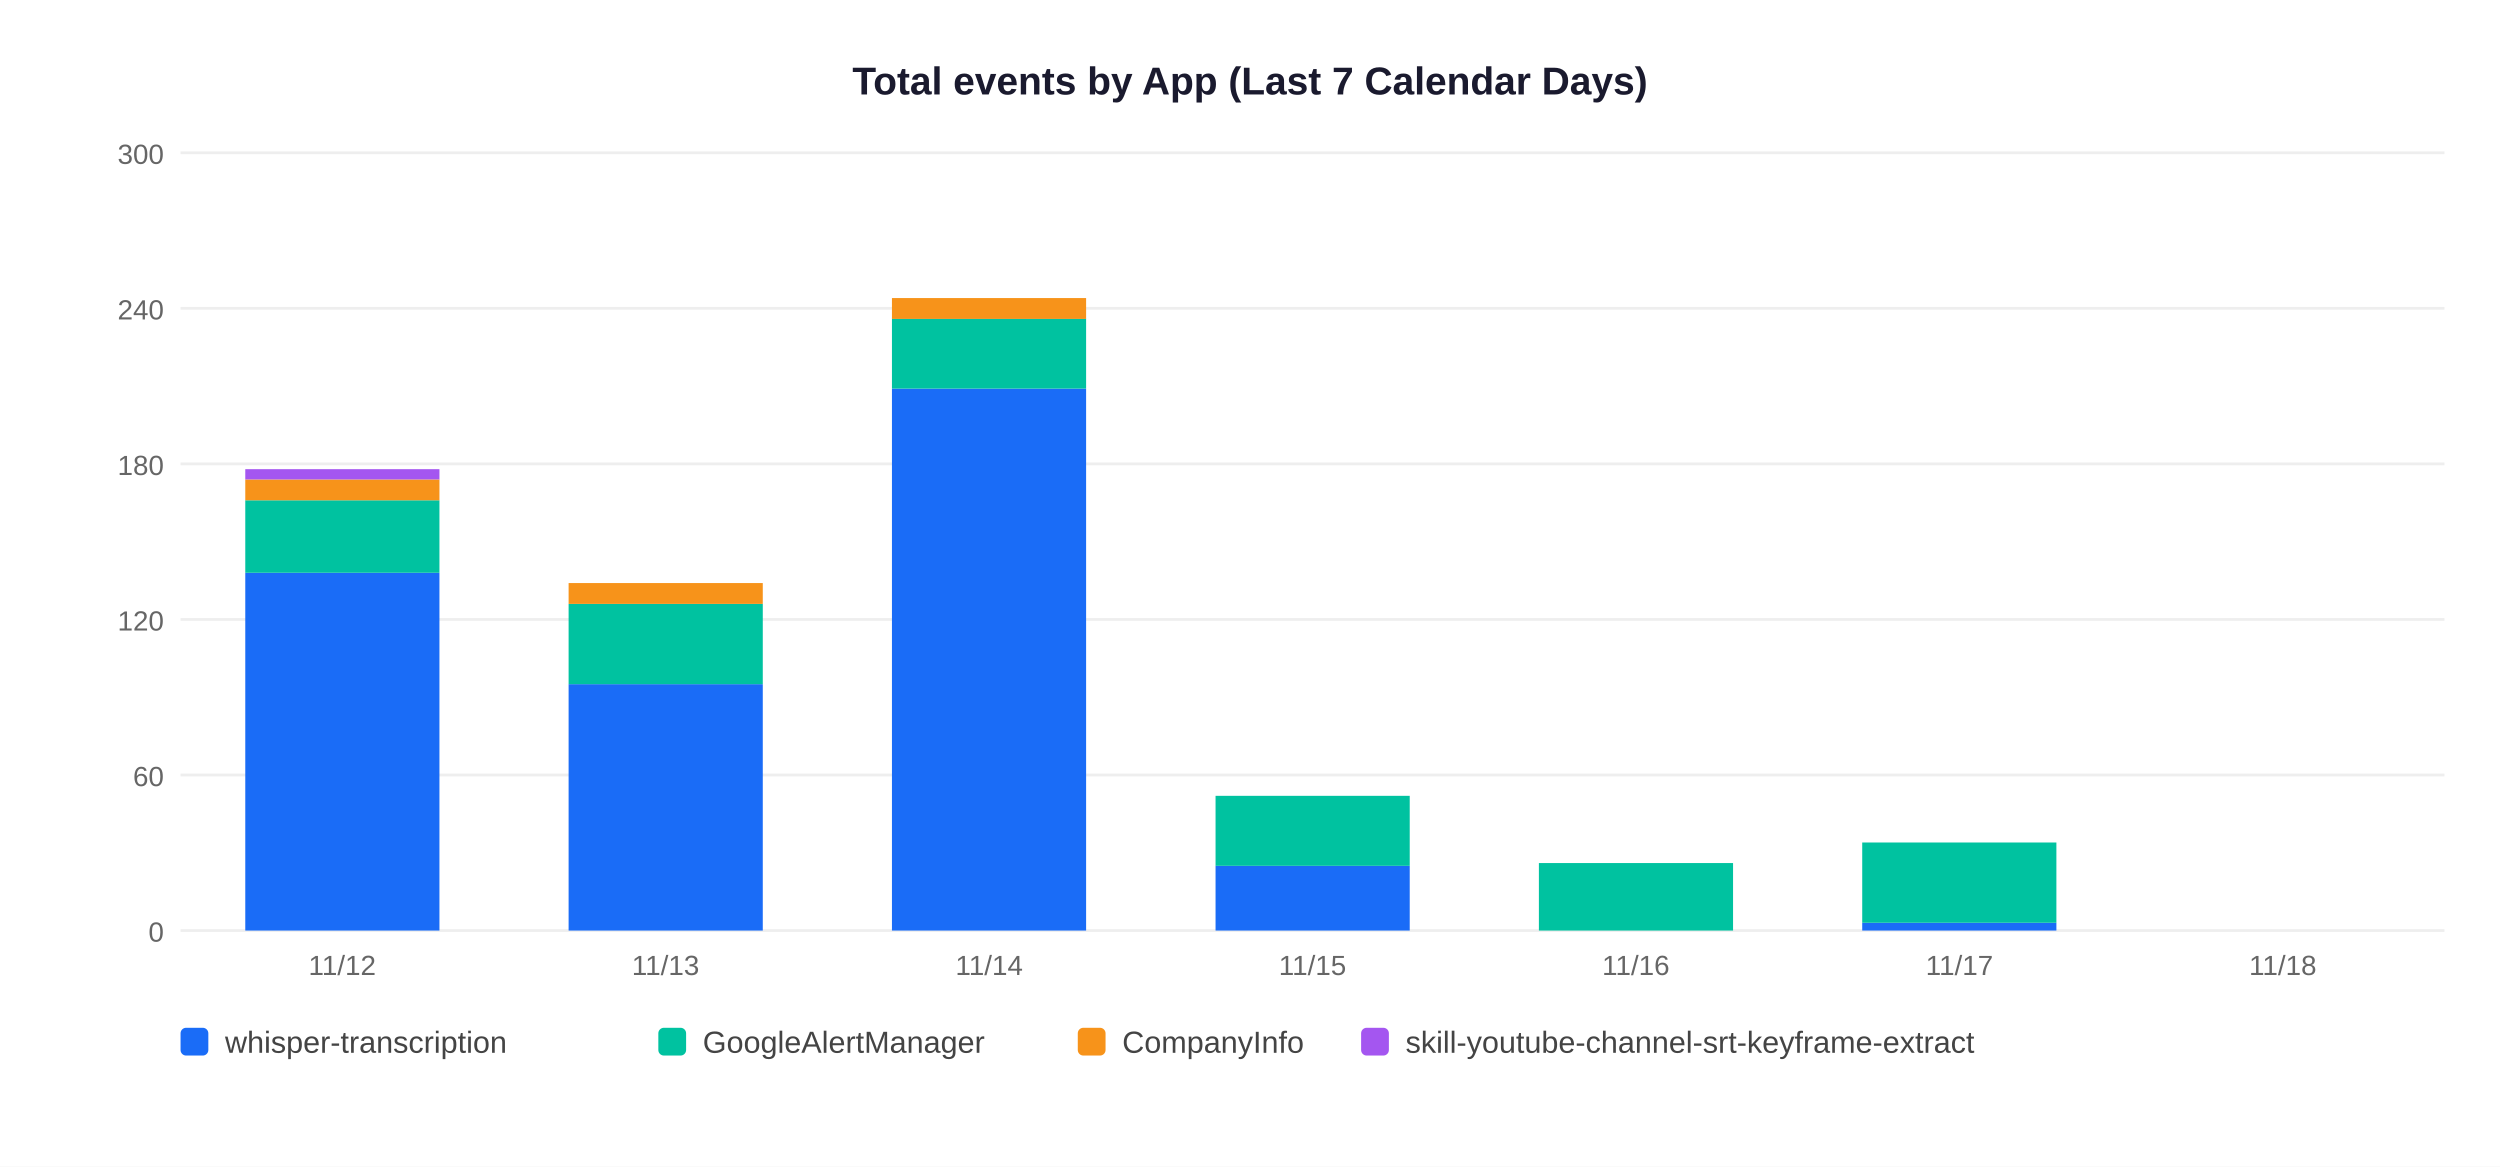
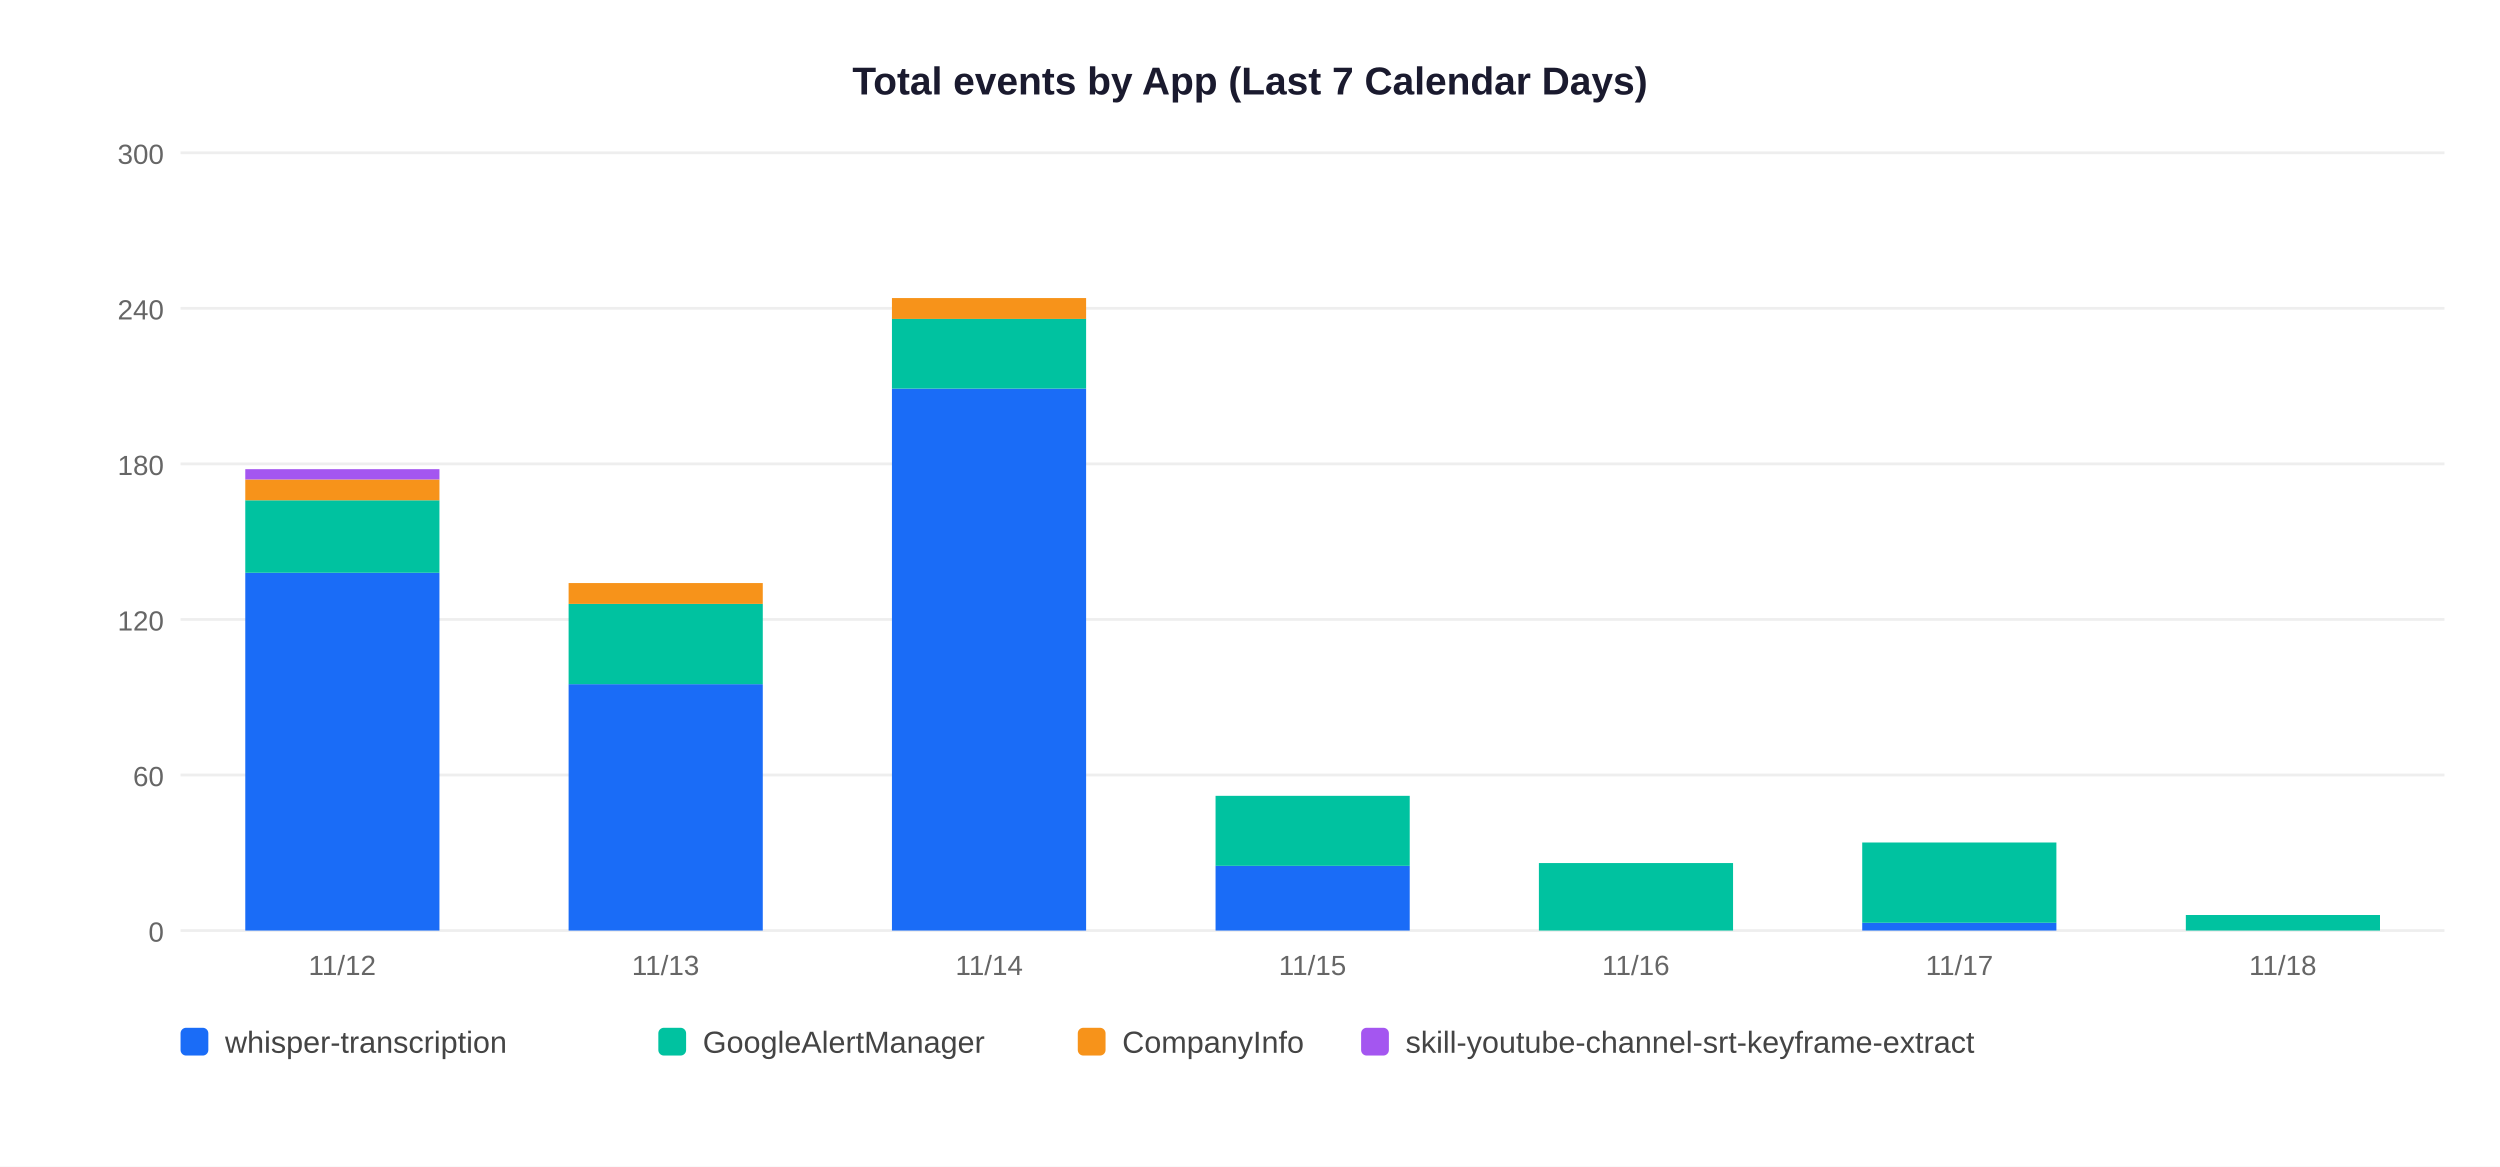
<svg xmlns="http://www.w3.org/2000/svg" width="900" height="420">
  <rect width="900" height="420" fill="white" />
  <text x="450" y="34" text-anchor="middle" font-size="14" font-weight="bold" font-family="Arial,sans-serif" fill="#1a1a2e">Total events by App (Last 7 Calendar Days)</text>
  <line x1="65" y1="335" x2="880" y2="335" stroke="#EEEEEE" stroke-width="1" />
  <text x="59" y="339" text-anchor="end" font-size="10" font-family="Arial,sans-serif" fill="#666">0</text>
  <line x1="65" y1="279" x2="880" y2="279" stroke="#EEEEEE" stroke-width="1" />
  <text x="59" y="283" text-anchor="end" font-size="10" font-family="Arial,sans-serif" fill="#666">60</text>
  <line x1="65" y1="223" x2="880" y2="223" stroke="#EEEEEE" stroke-width="1" />
  <text x="59" y="227" text-anchor="end" font-size="10" font-family="Arial,sans-serif" fill="#666">120</text>
  <line x1="65" y1="167" x2="880" y2="167" stroke="#EEEEEE" stroke-width="1" />
  <text x="59" y="171" text-anchor="end" font-size="10" font-family="Arial,sans-serif" fill="#666">180</text>
  <line x1="65" y1="111" x2="880" y2="111" stroke="#EEEEEE" stroke-width="1" />
  <text x="59" y="115" text-anchor="end" font-size="10" font-family="Arial,sans-serif" fill="#666">240</text>
  <line x1="65" y1="55" x2="880" y2="55" stroke="#EEEEEE" stroke-width="1" />
  <text x="59" y="59" text-anchor="end" font-size="10" font-family="Arial,sans-serif" fill="#666">300</text>
  <rect x="88.3" y="206.2" width="69.9" height="128.8" fill="#1A6CF7" />
  <rect x="88.3" y="180.1" width="69.9" height="26.1" fill="#00C2A0" />
  <rect x="88.3" y="172.6" width="69.9" height="7.5" fill="#F7931A" />
  <rect x="88.3" y="168.9" width="69.9" height="3.7" fill="#A456F0" />
  <text x="123.2" y="351" text-anchor="middle" font-size="10" font-family="Arial,sans-serif" fill="#666">11/12</text>
  <rect x="204.7" y="246.3" width="69.9" height="88.7" fill="#1A6CF7" />
  <rect x="204.7" y="217.4" width="69.9" height="28.9" fill="#00C2A0" />
  <rect x="204.7" y="209.9" width="69.9" height="7.5" fill="#F7931A" />
  <text x="239.6" y="351" text-anchor="middle" font-size="10" font-family="Arial,sans-serif" fill="#666">11/13</text>
  <rect x="321.1" y="139.9" width="69.9" height="195.1" fill="#1A6CF7" />
  <rect x="321.1" y="114.7" width="69.9" height="25.2" fill="#00C2A0" />
  <rect x="321.1" y="107.3" width="69.9" height="7.5" fill="#F7931A" />
  <text x="356.1" y="351" text-anchor="middle" font-size="10" font-family="Arial,sans-serif" fill="#666">11/14</text>
  <rect x="437.6" y="311.7" width="69.9" height="23.3" fill="#1A6CF7" />
  <rect x="437.6" y="286.5" width="69.9" height="25.2" fill="#00C2A0" />
  <text x="472.5" y="351" text-anchor="middle" font-size="10" font-family="Arial,sans-serif" fill="#666">11/15</text>
  <rect x="554.0" y="310.7" width="69.9" height="24.3" fill="#00C2A0" />
  <text x="588.9" y="351" text-anchor="middle" font-size="10" font-family="Arial,sans-serif" fill="#666">11/16</text>
  <rect x="670.4" y="332.2" width="69.9" height="2.8" fill="#1A6CF7" />
  <rect x="670.4" y="303.3" width="69.9" height="28.9" fill="#00C2A0" />
  <text x="705.4" y="351" text-anchor="middle" font-size="10" font-family="Arial,sans-serif" fill="#666">11/17</text>
+   <rect x="786.9" y="329.4" width="69.9" height="5.6" fill="#00C2A0" />
  <text x="821.8" y="351" text-anchor="middle" font-size="10" font-family="Arial,sans-serif" fill="#666">11/18</text>
  <rect x="65" y="370" width="10" height="10" rx="2" fill="#1A6CF7" />
  <text x="81" y="379" font-size="11" font-family="Arial,sans-serif" fill="#444">whisper-transcription</text>
  <rect x="237" y="370" width="10" height="10" rx="2" fill="#00C2A0" />
  <text x="253" y="379" font-size="11" font-family="Arial,sans-serif" fill="#444">GoogleAlertManager</text>
  <rect x="388" y="370" width="10" height="10" rx="2" fill="#F7931A" />
  <text x="404" y="379" font-size="11" font-family="Arial,sans-serif" fill="#444">CompanyInfo</text>
  <rect x="490" y="370" width="10" height="10" rx="2" fill="#A456F0" />
  <text x="506" y="379" font-size="11" font-family="Arial,sans-serif" fill="#444">skill-youtube-channel-srt-keyframe-extract</text>
</svg>
